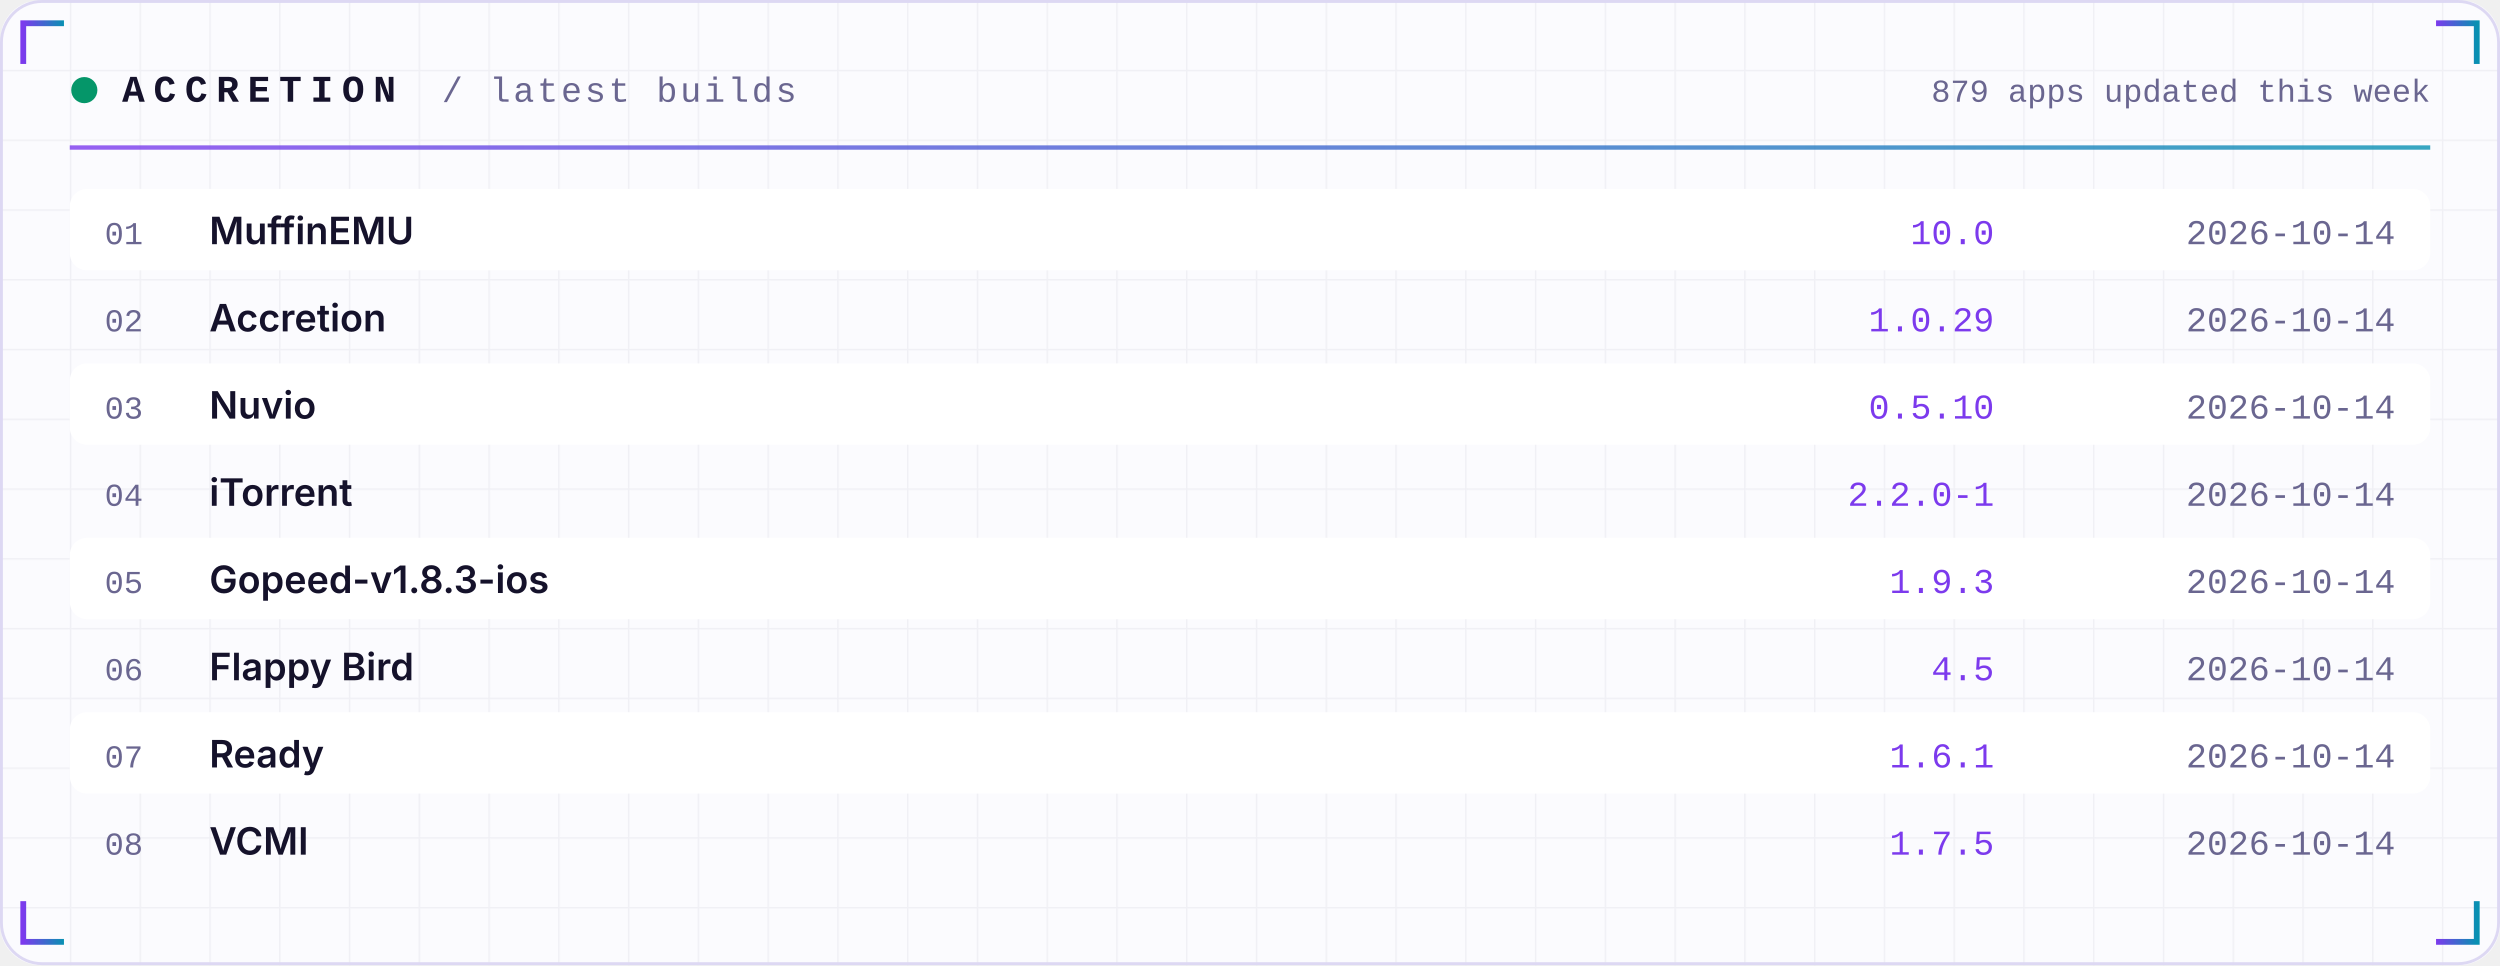
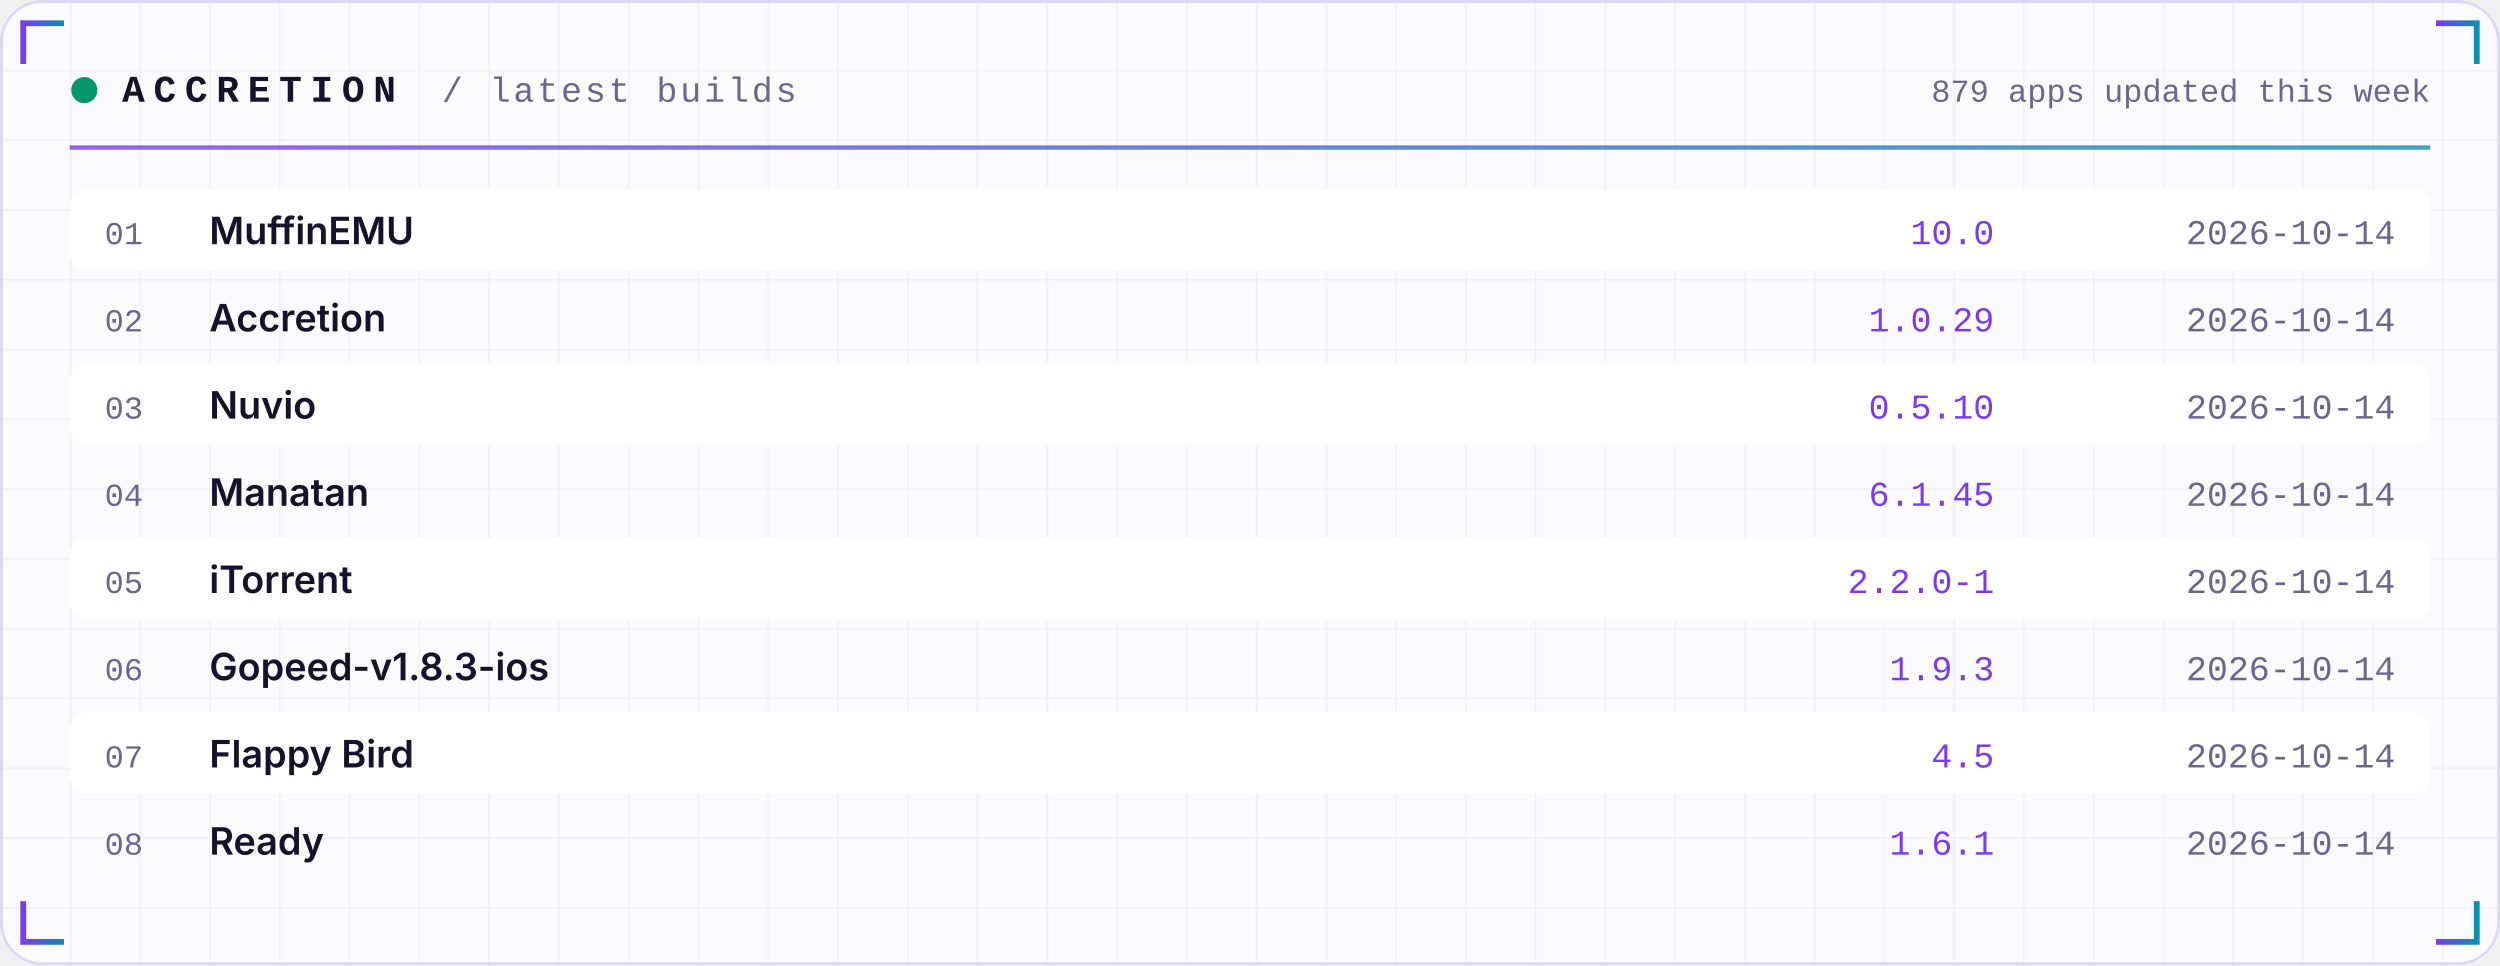
<svg xmlns="http://www.w3.org/2000/svg" width="860" height="332" viewBox="0 0 860 332" role="img">
  <defs>
    <linearGradient id="acc" x1="0" x2="1">
      <stop offset="0" stop-color="#7C3AED" />
      <stop offset="1" stop-color="#0891B2" />
    </linearGradient>
    <linearGradient id="area" x1="0" x2="0" y1="0" y2="1">
      <stop offset="0" stop-color="#7C3AED" stop-opacity="0.35" />
      <stop offset="1" stop-color="#7C3AED" stop-opacity="0" />
    </linearGradient>
    <pattern id="grid" width="24" height="24" patternUnits="userSpaceOnUse">
      <path d="M24 0H0V24" fill="none" stroke="#1E1B4B" stroke-opacity="0.05" />
    </pattern>
  </defs>
  <rect width="860" height="332" rx="14" fill="#FBFBFE" />
  <rect width="860" height="332" rx="14" fill="url(#grid)" />
  <rect x="0.5" y="0.5" width="859" height="331" rx="14" fill="none" stroke="#DDD8F3" />
  <path d="M8 22 V8 H22" stroke="url(#acc)" stroke-width="2" fill="none" />
  <path d="M852 22 V8 H838" stroke="url(#acc)" stroke-width="2" fill="none" />
  <path d="M8 310 V324 H22" stroke="url(#acc)" stroke-width="2" fill="none" />
  <path d="M852 310 V324 H838" stroke="url(#acc)" stroke-width="2" fill="none" />
  <circle cx="29" cy="31" r="4.5" fill="#059669">
    <animate attributeName="opacity" values="1;0.25;1" dur="2.4s" repeatCount="indefinite" />
  </circle>
  <text x="42" y="35" font-family="ui-monospace,SFMono-Regular,Menlo,Consolas,'Liberation Mono',monospace" font-size="13" font-weight="700" fill="#15122B" text-anchor="start" letter-spacing="3">ACCRETION</text>
  <text x="152" y="35" font-family="ui-monospace,SFMono-Regular,Menlo,Consolas,'Liberation Mono',monospace" font-size="12" font-weight="400" fill="#6A6690" text-anchor="start" letter-spacing="1">/ latest builds</text>
  <text x="836" y="35" font-family="ui-monospace,SFMono-Regular,Menlo,Consolas,'Liberation Mono',monospace" font-size="11" font-weight="400" fill="#6A6690" text-anchor="end" letter-spacing="0">879 apps updated this week</text>
  <rect x="24" y="50" width="812" height="1.5" fill="url(#acc)" opacity="0.8" />
  <rect x="24" y="65" width="812" height="28" rx="6" fill="#FFFFFF" />
  <text x="36" y="84" font-family="ui-monospace,SFMono-Regular,Menlo,Consolas,'Liberation Mono',monospace" font-size="11" font-weight="400" fill="#6A6690" text-anchor="start" letter-spacing="0">01</text>
  <text x="72" y="84" font-family="-apple-system,BlinkMacSystemFont,'Segoe UI',Inter,Helvetica,Arial,sans-serif" font-size="13" font-weight="600" fill="#15122B" text-anchor="start" letter-spacing="0">MuffinEMU</text>
  <text x="686" y="84" font-family="ui-monospace,SFMono-Regular,Menlo,Consolas,'Liberation Mono',monospace" font-size="12" font-weight="400" fill="#7C3AED" text-anchor="end" letter-spacing="0">10.0</text>
  <text x="824" y="84" font-family="ui-monospace,SFMono-Regular,Menlo,Consolas,'Liberation Mono',monospace" font-size="12" font-weight="400" fill="#6A6690" text-anchor="end" letter-spacing="0">2026-10-14</text>
  <text x="36" y="114" font-family="ui-monospace,SFMono-Regular,Menlo,Consolas,'Liberation Mono',monospace" font-size="11" font-weight="400" fill="#6A6690" text-anchor="start" letter-spacing="0">02</text>
  <text x="72" y="114" font-family="-apple-system,BlinkMacSystemFont,'Segoe UI',Inter,Helvetica,Arial,sans-serif" font-size="13" font-weight="600" fill="#15122B" text-anchor="start" letter-spacing="0">Accretion</text>
  <text x="686" y="114" font-family="ui-monospace,SFMono-Regular,Menlo,Consolas,'Liberation Mono',monospace" font-size="12" font-weight="400" fill="#7C3AED" text-anchor="end" letter-spacing="0">1.0.29</text>
  <text x="824" y="114" font-family="ui-monospace,SFMono-Regular,Menlo,Consolas,'Liberation Mono',monospace" font-size="12" font-weight="400" fill="#6A6690" text-anchor="end" letter-spacing="0">2026-10-14</text>
  <rect x="24" y="125" width="812" height="28" rx="6" fill="#FFFFFF" />
  <text x="36" y="144" font-family="ui-monospace,SFMono-Regular,Menlo,Consolas,'Liberation Mono',monospace" font-size="11" font-weight="400" fill="#6A6690" text-anchor="start" letter-spacing="0">03</text>
  <text x="72" y="144" font-family="-apple-system,BlinkMacSystemFont,'Segoe UI',Inter,Helvetica,Arial,sans-serif" font-size="13" font-weight="600" fill="#15122B" text-anchor="start" letter-spacing="0">Nuvio</text>
  <text x="686" y="144" font-family="ui-monospace,SFMono-Regular,Menlo,Consolas,'Liberation Mono',monospace" font-size="12" font-weight="400" fill="#7C3AED" text-anchor="end" letter-spacing="0">0.5.10</text>
  <text x="824" y="144" font-family="ui-monospace,SFMono-Regular,Menlo,Consolas,'Liberation Mono',monospace" font-size="12" font-weight="400" fill="#6A6690" text-anchor="end" letter-spacing="0">2026-10-14</text>
  <text x="36" y="174" font-family="ui-monospace,SFMono-Regular,Menlo,Consolas,'Liberation Mono',monospace" font-size="11" font-weight="400" fill="#6A6690" text-anchor="start" letter-spacing="0">04</text>
-   <text x="72" y="174" font-family="-apple-system,BlinkMacSystemFont,'Segoe UI',Inter,Helvetica,Arial,sans-serif" font-size="13" font-weight="600" fill="#15122B" text-anchor="start" letter-spacing="0">iTorrent</text>
-   <text x="686" y="174" font-family="ui-monospace,SFMono-Regular,Menlo,Consolas,'Liberation Mono',monospace" font-size="12" font-weight="400" fill="#7C3AED" text-anchor="end" letter-spacing="0">2.2.0-1</text>
+   <text x="72" y="174" font-family="-apple-system,BlinkMacSystemFont,'Segoe UI',Inter,Helvetica,Arial,sans-serif" font-size="13" font-weight="600" fill="#15122B" text-anchor="start" letter-spacing="0">Manatan</text>
+   <text x="686" y="174" font-family="ui-monospace,SFMono-Regular,Menlo,Consolas,'Liberation Mono',monospace" font-size="12" font-weight="400" fill="#7C3AED" text-anchor="end" letter-spacing="0">6.1.45</text>
  <text x="824" y="174" font-family="ui-monospace,SFMono-Regular,Menlo,Consolas,'Liberation Mono',monospace" font-size="12" font-weight="400" fill="#6A6690" text-anchor="end" letter-spacing="0">2026-10-14</text>
  <rect x="24" y="185" width="812" height="28" rx="6" fill="#FFFFFF" />
  <text x="36" y="204" font-family="ui-monospace,SFMono-Regular,Menlo,Consolas,'Liberation Mono',monospace" font-size="11" font-weight="400" fill="#6A6690" text-anchor="start" letter-spacing="0">05</text>
-   <text x="72" y="204" font-family="-apple-system,BlinkMacSystemFont,'Segoe UI',Inter,Helvetica,Arial,sans-serif" font-size="13" font-weight="600" fill="#15122B" text-anchor="start" letter-spacing="0">Gopeed-v1.8.3-ios</text>
-   <text x="686" y="204" font-family="ui-monospace,SFMono-Regular,Menlo,Consolas,'Liberation Mono',monospace" font-size="12" font-weight="400" fill="#7C3AED" text-anchor="end" letter-spacing="0">1.9.3</text>
+   <text x="72" y="204" font-family="-apple-system,BlinkMacSystemFont,'Segoe UI',Inter,Helvetica,Arial,sans-serif" font-size="13" font-weight="600" fill="#15122B" text-anchor="start" letter-spacing="0">iTorrent</text>
+   <text x="686" y="204" font-family="ui-monospace,SFMono-Regular,Menlo,Consolas,'Liberation Mono',monospace" font-size="12" font-weight="400" fill="#7C3AED" text-anchor="end" letter-spacing="0">2.2.0-1</text>
  <text x="824" y="204" font-family="ui-monospace,SFMono-Regular,Menlo,Consolas,'Liberation Mono',monospace" font-size="12" font-weight="400" fill="#6A6690" text-anchor="end" letter-spacing="0">2026-10-14</text>
  <text x="36" y="234" font-family="ui-monospace,SFMono-Regular,Menlo,Consolas,'Liberation Mono',monospace" font-size="11" font-weight="400" fill="#6A6690" text-anchor="start" letter-spacing="0">06</text>
-   <text x="72" y="234" font-family="-apple-system,BlinkMacSystemFont,'Segoe UI',Inter,Helvetica,Arial,sans-serif" font-size="13" font-weight="600" fill="#15122B" text-anchor="start" letter-spacing="0">Flappy Bird</text>
-   <text x="686" y="234" font-family="ui-monospace,SFMono-Regular,Menlo,Consolas,'Liberation Mono',monospace" font-size="12" font-weight="400" fill="#7C3AED" text-anchor="end" letter-spacing="0">4.5</text>
+   <text x="72" y="234" font-family="-apple-system,BlinkMacSystemFont,'Segoe UI',Inter,Helvetica,Arial,sans-serif" font-size="13" font-weight="600" fill="#15122B" text-anchor="start" letter-spacing="0">Gopeed-v1.8.3-ios</text>
+   <text x="686" y="234" font-family="ui-monospace,SFMono-Regular,Menlo,Consolas,'Liberation Mono',monospace" font-size="12" font-weight="400" fill="#7C3AED" text-anchor="end" letter-spacing="0">1.9.3</text>
  <text x="824" y="234" font-family="ui-monospace,SFMono-Regular,Menlo,Consolas,'Liberation Mono',monospace" font-size="12" font-weight="400" fill="#6A6690" text-anchor="end" letter-spacing="0">2026-10-14</text>
  <rect x="24" y="245" width="812" height="28" rx="6" fill="#FFFFFF" />
  <text x="36" y="264" font-family="ui-monospace,SFMono-Regular,Menlo,Consolas,'Liberation Mono',monospace" font-size="11" font-weight="400" fill="#6A6690" text-anchor="start" letter-spacing="0">07</text>
-   <text x="72" y="264" font-family="-apple-system,BlinkMacSystemFont,'Segoe UI',Inter,Helvetica,Arial,sans-serif" font-size="13" font-weight="600" fill="#15122B" text-anchor="start" letter-spacing="0">Ready</text>
-   <text x="686" y="264" font-family="ui-monospace,SFMono-Regular,Menlo,Consolas,'Liberation Mono',monospace" font-size="12" font-weight="400" fill="#7C3AED" text-anchor="end" letter-spacing="0">1.6.1</text>
+   <text x="72" y="264" font-family="-apple-system,BlinkMacSystemFont,'Segoe UI',Inter,Helvetica,Arial,sans-serif" font-size="13" font-weight="600" fill="#15122B" text-anchor="start" letter-spacing="0">Flappy Bird</text>
+   <text x="686" y="264" font-family="ui-monospace,SFMono-Regular,Menlo,Consolas,'Liberation Mono',monospace" font-size="12" font-weight="400" fill="#7C3AED" text-anchor="end" letter-spacing="0">4.5</text>
  <text x="824" y="264" font-family="ui-monospace,SFMono-Regular,Menlo,Consolas,'Liberation Mono',monospace" font-size="12" font-weight="400" fill="#6A6690" text-anchor="end" letter-spacing="0">2026-10-14</text>
  <text x="36" y="294" font-family="ui-monospace,SFMono-Regular,Menlo,Consolas,'Liberation Mono',monospace" font-size="11" font-weight="400" fill="#6A6690" text-anchor="start" letter-spacing="0">08</text>
-   <text x="72" y="294" font-family="-apple-system,BlinkMacSystemFont,'Segoe UI',Inter,Helvetica,Arial,sans-serif" font-size="13" font-weight="600" fill="#15122B" text-anchor="start" letter-spacing="0">VCMI</text>
-   <text x="686" y="294" font-family="ui-monospace,SFMono-Regular,Menlo,Consolas,'Liberation Mono',monospace" font-size="12" font-weight="400" fill="#7C3AED" text-anchor="end" letter-spacing="0">1.7.5</text>
+   <text x="72" y="294" font-family="-apple-system,BlinkMacSystemFont,'Segoe UI',Inter,Helvetica,Arial,sans-serif" font-size="13" font-weight="600" fill="#15122B" text-anchor="start" letter-spacing="0">Ready</text>
+   <text x="686" y="294" font-family="ui-monospace,SFMono-Regular,Menlo,Consolas,'Liberation Mono',monospace" font-size="12" font-weight="400" fill="#7C3AED" text-anchor="end" letter-spacing="0">1.6.1</text>
  <text x="824" y="294" font-family="ui-monospace,SFMono-Regular,Menlo,Consolas,'Liberation Mono',monospace" font-size="12" font-weight="400" fill="#6A6690" text-anchor="end" letter-spacing="0">2026-10-14</text>
</svg>
